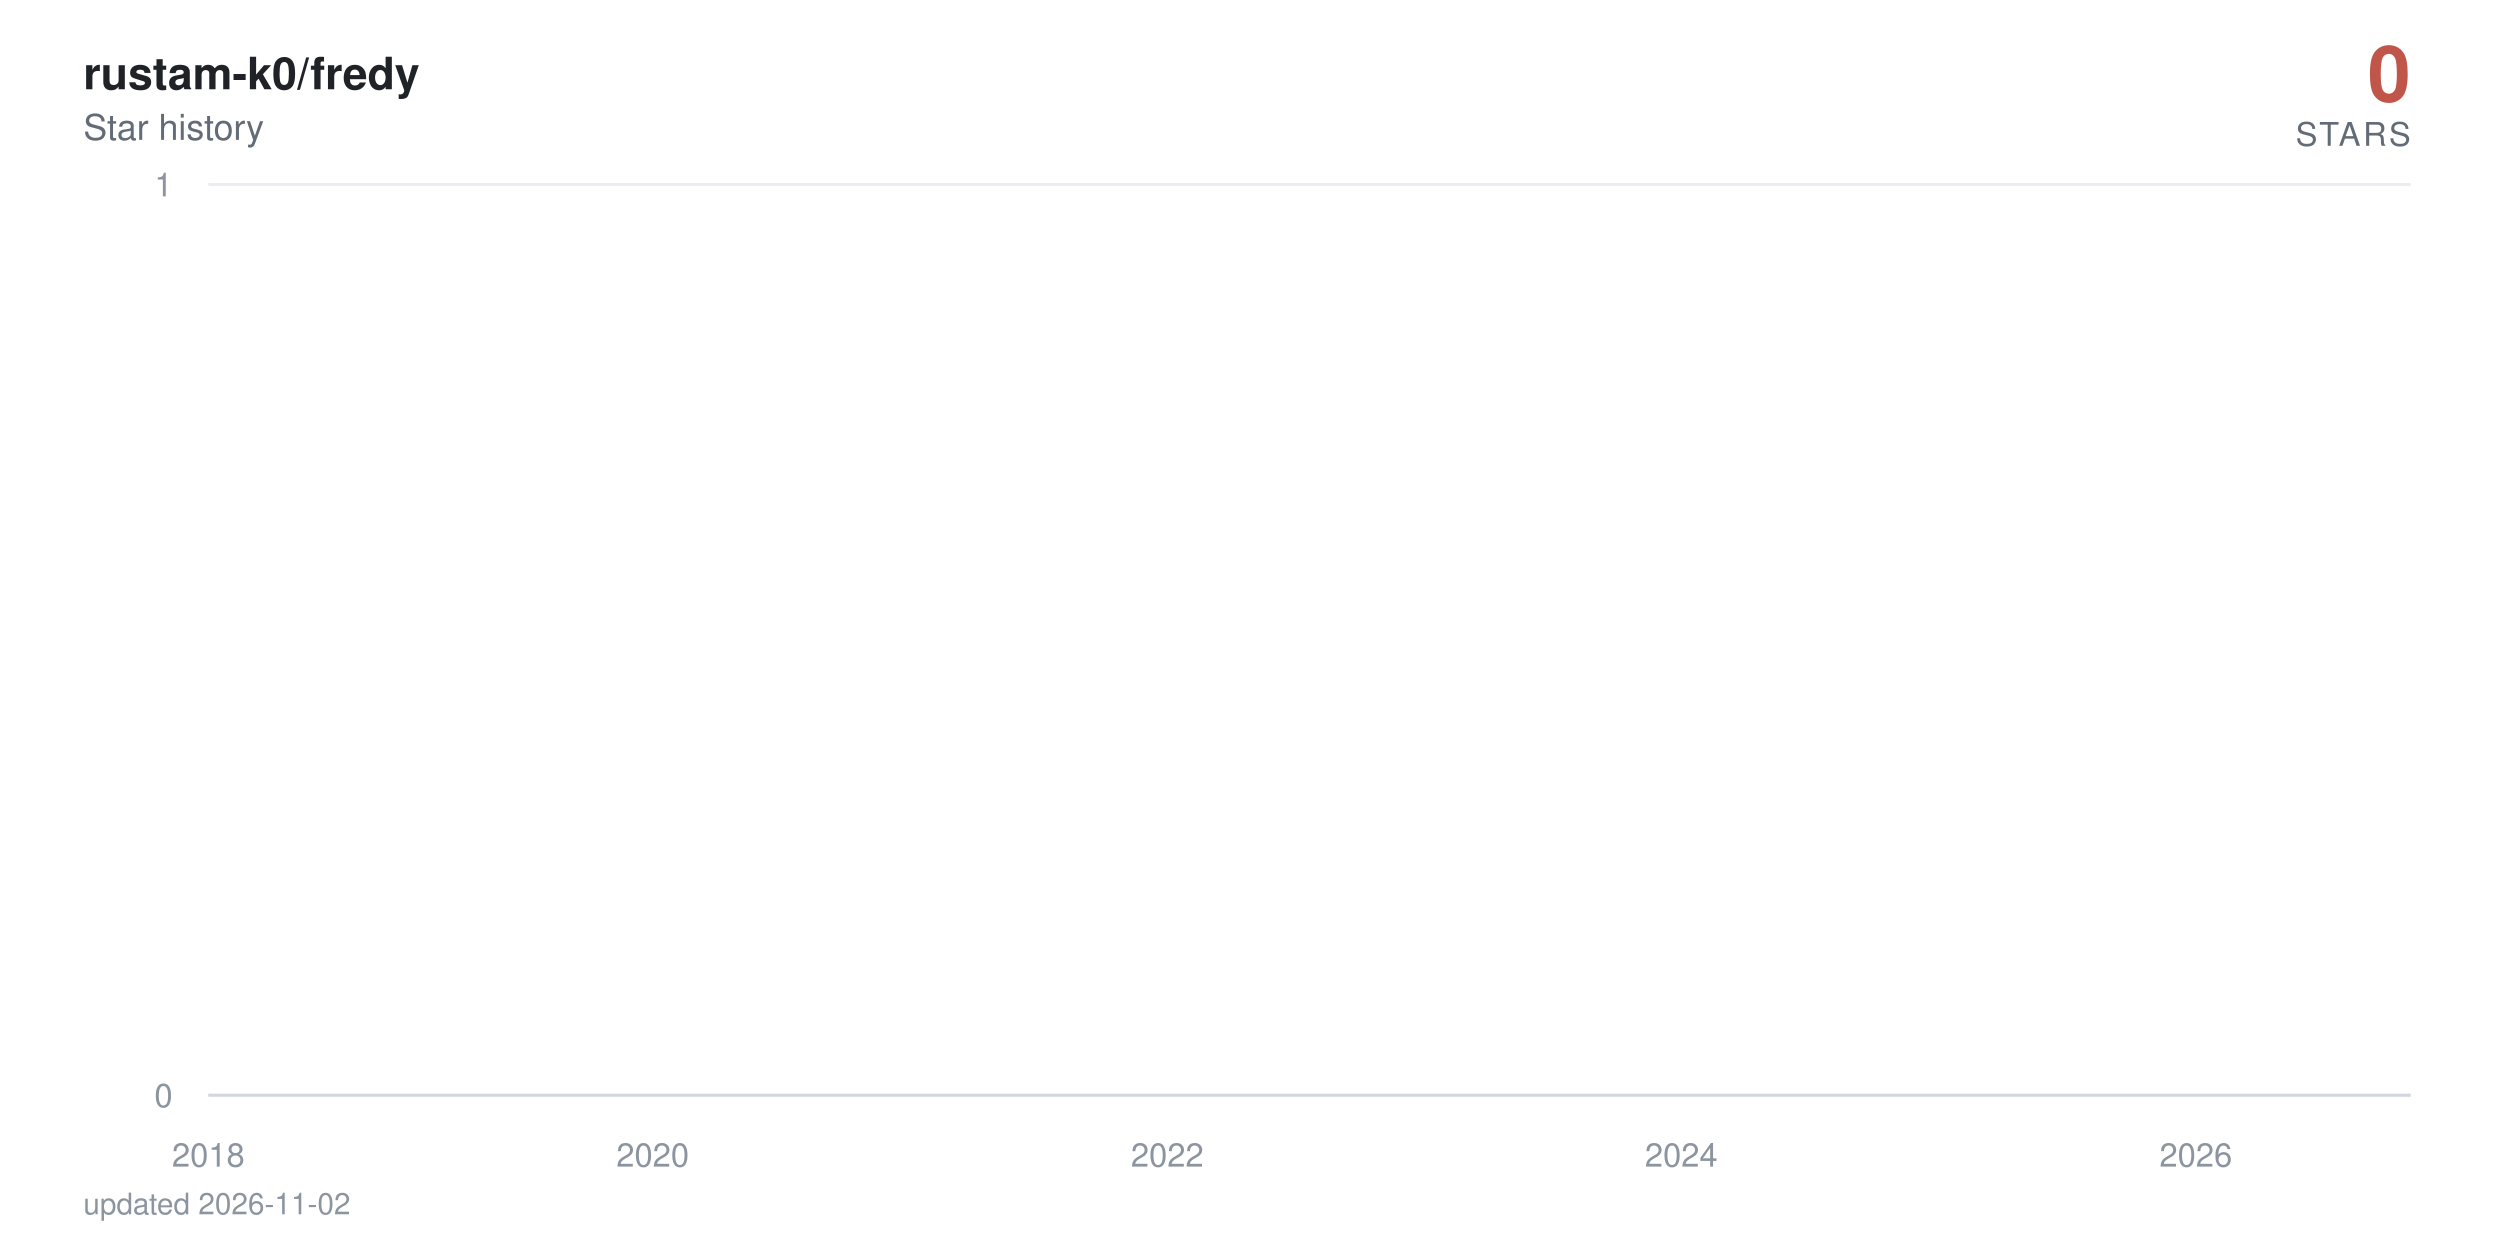
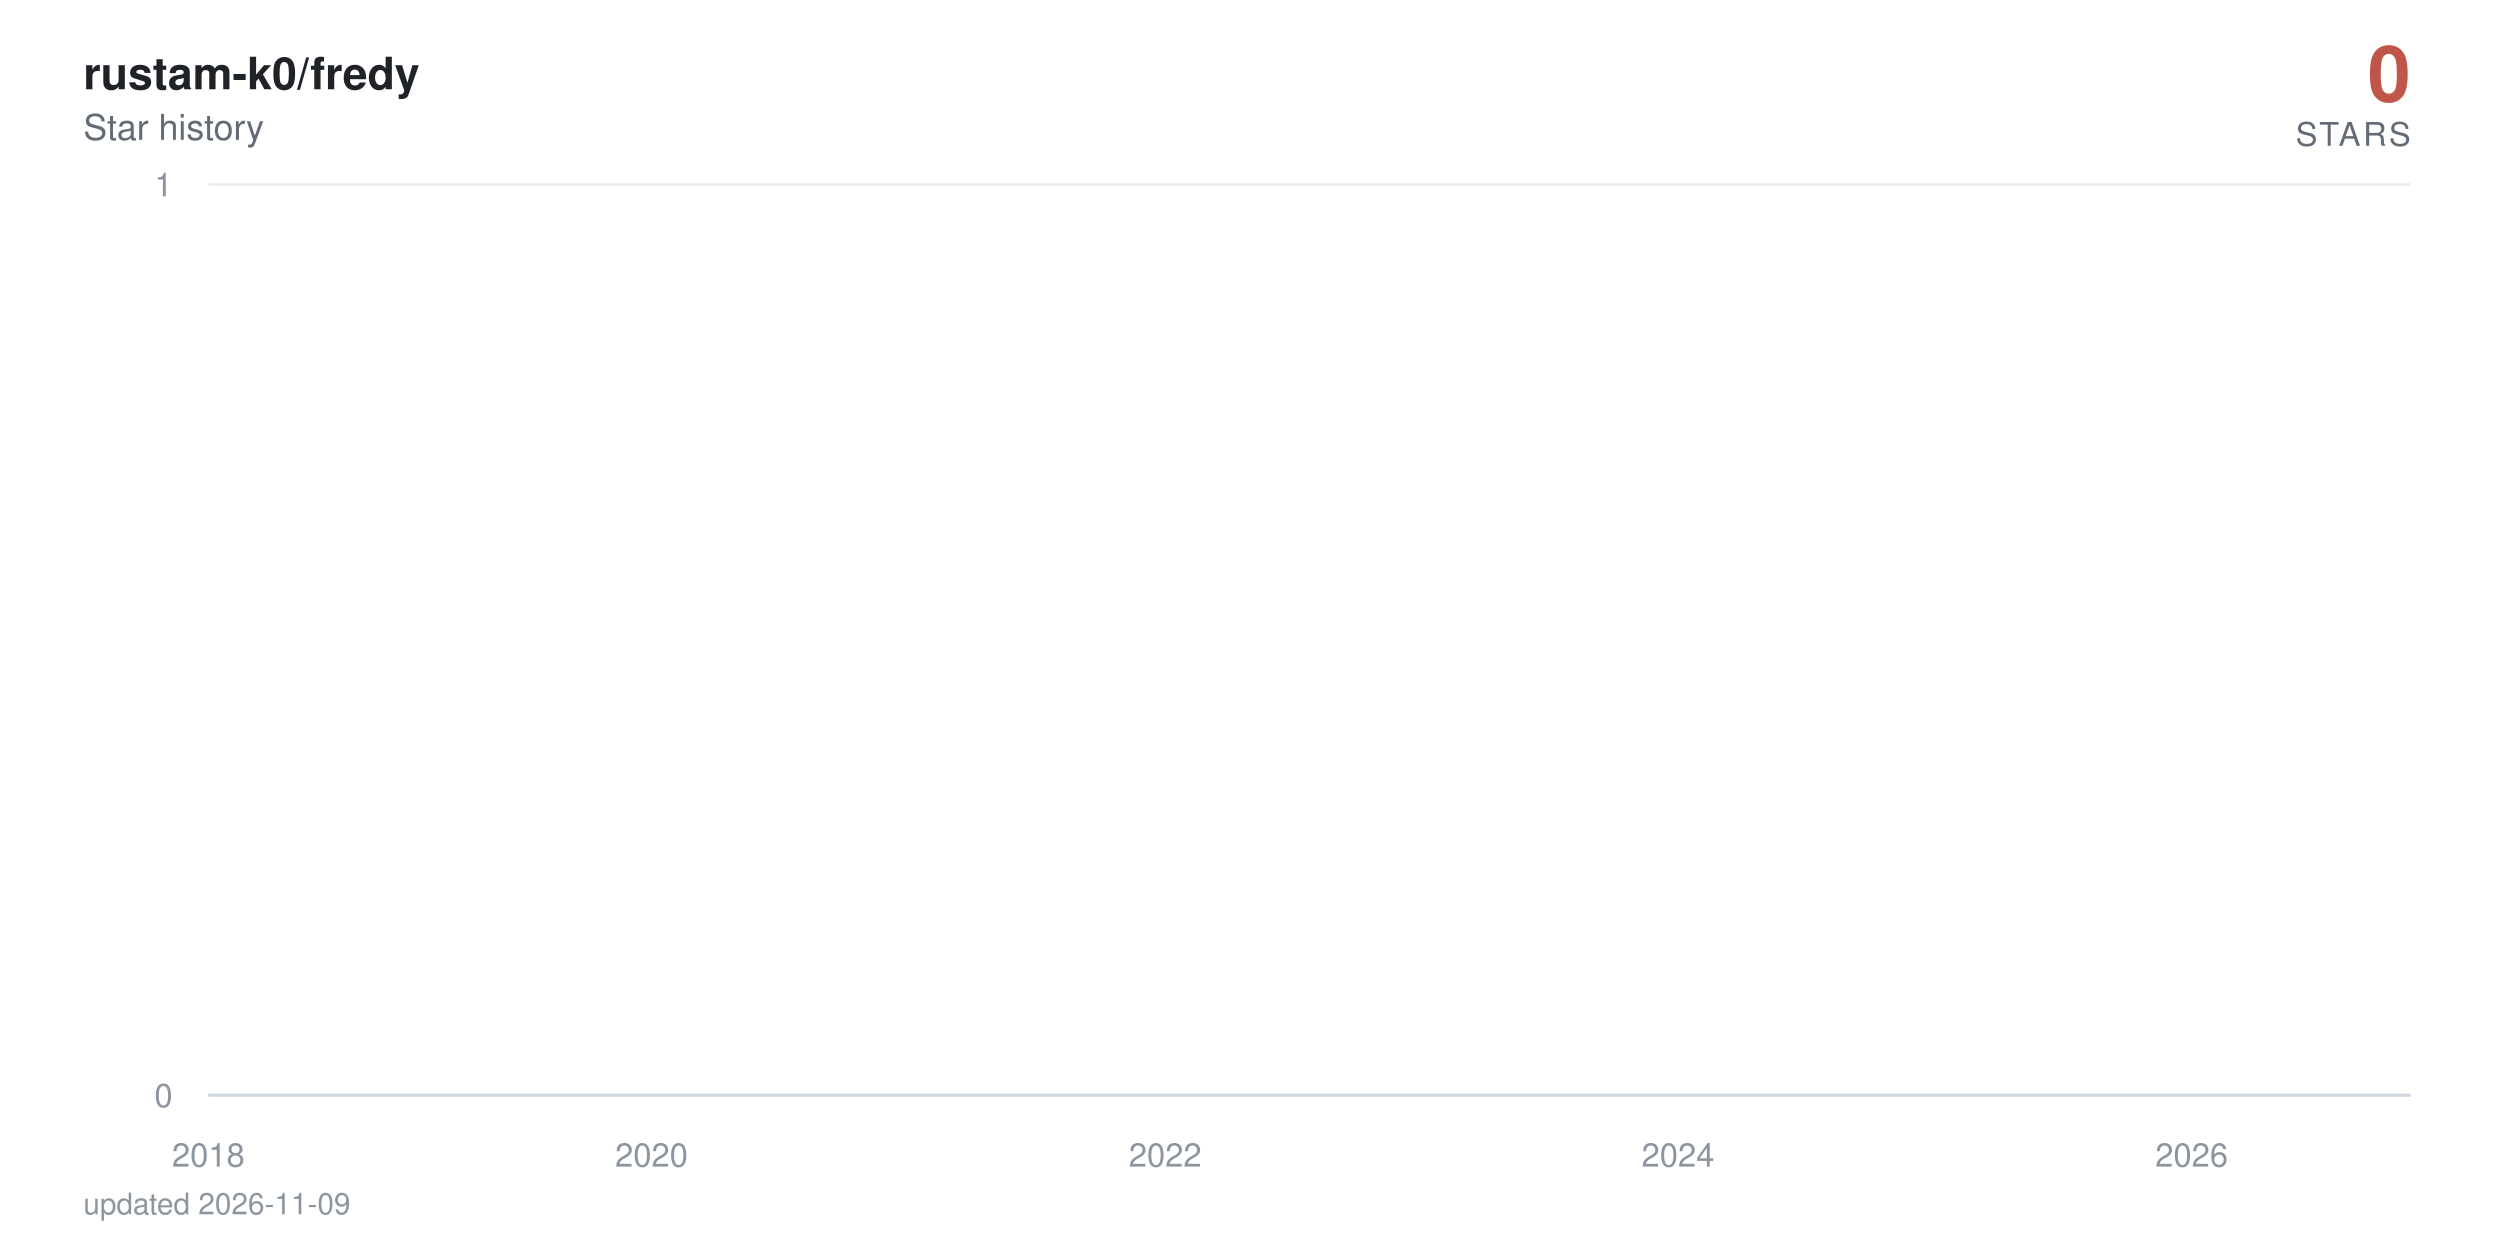
<svg xmlns="http://www.w3.org/2000/svg" viewBox="0 0 840 420" width="840" height="420" role="img" aria-label="rustam-k0/fredy star history: 0 stars">
  <defs>
    <linearGradient id="area" x1="0" y1="0" x2="0" y2="1">
      <stop offset="0%" stop-color="#c0564a" stop-opacity="0.38" />
      <stop offset="100%" stop-color="#c0564a" stop-opacity="0" />
    </linearGradient>
  </defs>
  <style>
    text { font-family: -apple-system, BlinkMacSystemFont, 'Segoe UI', Helvetica, Arial, sans-serif; }
    .tick { fill: #8c959f; font-size: 11px; }
    .title { fill: #1f2328; font-size: 15px; font-weight: 600; }
    .subtitle { fill: #636c76; font-size: 12px; }
    .total { fill: #c0564a; font-size: 26px; font-weight: 700; }
    .total-label { fill: #636c76; font-size: 11px; letter-spacing: 0.08em; }
    .milestone-label { fill: #636c76; font-size: 10px; font-weight: 600; }
    .footer { fill: #8c959f; font-size: 10px; }

-     .line { stroke-dasharray: 22891; stroke-dashoffset: 22891; animation: draw 2.4s cubic-bezier(0.22, 0.61, 0.36, 1) forwards; }
+     .line { stroke-dasharray: 22893; stroke-dashoffset: 22893; animation: draw 2.4s cubic-bezier(0.22, 0.61, 0.36, 1) forwards; }
    .fill { opacity: 0; animation: appear 1.4s ease-out 0.9s forwards; }
    .milestone { opacity: 0; animation: appear 0.6s ease-out 1.9s forwards; }
    .end { opacity: 0; animation: appear 0.5s ease-out 2.3s forwards; }
    .halo { transform-origin: 810px 368px; animation: pulse 2.8s ease-in-out 2.8s infinite; }

    @keyframes draw { to { stroke-dashoffset: 0; } }
    @keyframes appear { to { opacity: 1; } }
    @keyframes pulse { 0%, 100% { transform: scale(1); opacity: 0.22; } 50% { transform: scale(1.5); opacity: 0.05; } }

    @media (prefers-reduced-motion: reduce) {
      .line { stroke-dashoffset: 0; animation: none; }
      .fill, .milestone, .end { opacity: 1; animation: none; }
      .halo { animation: none; }
    }
  </style>
  <rect width="840" height="420" fill="#ffffff" />
  <text x="28" y="30" class="title">rustam-k0/fredy</text>
  <text x="28" y="47" class="subtitle">Star history</text>
  <text x="810" y="34" text-anchor="end" class="total">0</text>
  <text x="810" y="49" text-anchor="end" class="total-label">STARS</text>
  <line x1="70" y1="368" x2="810" y2="368" stroke="#eaeef2" stroke-width="1" />
  <text x="58" y="372" text-anchor="end" class="tick">0</text>
  <line x1="70" y1="62" x2="810" y2="62" stroke="#eaeef2" stroke-width="1" />
  <text x="58" y="66" text-anchor="end" class="tick">1</text>
  <line x1="70" y1="368" x2="810" y2="368" stroke="#d0d7de" stroke-width="1" />
  <text x="70" y="392" text-anchor="middle" class="tick">2018</text>
-   <text x="219.3" y="392" text-anchor="middle" class="tick">2020</text>
-   <text x="392.2" y="392" text-anchor="middle" class="tick">2022</text>
-   <text x="564.9" y="392" text-anchor="middle" class="tick">2024</text>
-   <text x="737.8" y="392" text-anchor="middle" class="tick">2026</text>
-   <path class="fill" d="M70,368 70,62 L71.7,-64.7 L89.6,-381.5 L89.9,-441.6 L90.1,-497.5 L196.3,-550 L215.5,-599.7 L218.6,-692 L219.5,-735.3 L223.3,-776.9 L223.8,-817.1 L230.4,-856 L233.9,-893.7 L254.5,-930.2 L261.6,-965.8 L264.5,-1000.5 L270.6,-1034.3 L283.9,-1067.3 L293.8,-1099.5 L308.5,-1131.1 L308.9,-1162 L320.3,-1192.3 L320.8,-1222 L325.5,-1251.2 L336.6,-1279.9 L337.1,-1308 L337.3,-1335.7 L340.4,-1363 L341.6,-1389.8 L343.7,-1416.3 L346.3,-1442.3 L358.6,-1468 L367.1,-1493.3 L368.1,-1567.3 L371.2,-1591.4 L375.9,-1615.1 L377.3,-1661.8 L377.5,-1684.7 L378.3,-1707.4 L379,-1752 L379.2,-1774 L381.6,-1795.7 L382,-1817.3 L384.2,-1838.6 L385.6,-1859.7 L386.1,-1880.6 L392.2,-1901.4 L393.4,-1921.9 L394.1,-1942.2 L394.8,-1962.4 L395.3,-1982.4 L395.8,-2002.3 L397.7,-2021.9 L398.4,-2060.8 L398.6,-2080 L398.8,-2099.1 L402.4,-2118 L402.6,-2136.7 L403.6,-2155.3 L404.3,-2173.8 L406.4,-2192.2 L407.6,-2210.4 L409.5,-2228.5 L412.1,-2246.5 L412.6,-2264.3 L414.9,-2282 L415.2,-2334.5 L418.7,-2351.8 L419.4,-2368.9 L420.8,-2386 L421.8,-2402.9 L422,-2419.8 L424.4,-2436.5 L425.8,-2453.2 L426,-2469.7 L428.4,-2486.2 L429.8,-2502.5 L431.2,-2535 L431.5,-2551.1 L432.9,-2567 L435.7,-2583 L437.9,-2598.8 L438.8,-2614.5 L439.8,-2630.2 L440,-2661.2 L440.5,-2676.7 L442.1,-2692 L442.8,-2707.3 L444.3,-2722.4 L444.5,-2737.6 L444.7,-2752.6 L445.4,-2767.6 L446.2,-2782.5 L447.8,-2812 L448,-2841.4 L448.5,-2855.9 L449.2,-2870.4 L449.5,-2899.2 L452.1,-2913.5 L452.3,-2927.7 L453,-2941.9 L457.7,-2970.1 L458.5,-2984.1 L460.8,-2998 L461.3,-3011.9 L461.8,-3025.7 L462,-3039.5 L464.4,-3053.2 L468.2,-3066.8 L468.9,-3080.4 L469.1,-3094 L470.5,-3107.5 L472.9,-3120.9 L473.8,-3134.3 L474.1,-3147.7 L474.3,-3161 L474.5,-3174.2 L475.7,-3187.4 L477.1,-3200.5 L479.5,-3213.6 L479.7,-3226.7 L481.4,-3239.7 L481.9,-3252.6 L485.4,-3265.5 L488.5,-3278.4 L489,-3291.2 L490.9,-3304 L491.1,-3316.7 L491.3,-3329.4 L491.8,-3342.1 L493,-3354.7 L493.7,-3367.2 L499.6,-3379.7 L501,-3392.2 L501.7,-3404.6 L503.2,-3417 L503.4,-3429.4 L503.9,-3441.7 L504.3,-3453.9 L504.6,-3466.2 L506.7,-3478.4 L507.9,-3490.5 L512.4,-3514.7 L521.6,-3526.7 L522.3,-3538.7 L528,-3550.7 L529.4,-3562.6 L534.6,-3574.5 L535.1,-3586.4 L537.2,-3598.2 L537.5,-3610 L539.1,-3621.8 L540.3,-3633.5 L542,-3645.2 L543.4,-3656.8 L549.1,-3668.4 L550,-3680 L554.5,-3691.5 L555,-3703.1 L564.4,-3714.5 L566.3,-3737.4 L566.6,-3748.8 L568.7,-3760.2 L568.9,-3771.5 L572.5,-3782.8 L572.7,-3794 L573,-3805.3 L574.8,-3816.5 L577.4,-3827.7 L578.2,-3838.8 L579.8,-3849.9 L583.8,-3861 L584.3,-3872.1 L585.5,-3883.1 L590,-3894.1 L590.7,-3916 L594.2,-3926.9 L595.9,-3948.7 L596.6,-3959.5 L600.9,-3970.3 L602.8,-3981.1 L605.8,-3991.8 L607.3,-4002.6 L608.9,-4013.3 L609.1,-4034.6 L609.6,-4045.2 L609.9,-4055.8 L610.1,-4066.4 L610.6,-4076.9 L610.8,-4087.4 L611.8,-4097.9 L612.7,-4108.4 L614.4,-4118.8 L615.3,-4129.3 L617,-4150 L617.4,-4160.4 L619.1,-4170.7 L621,-4181 L623.1,-4191.3 L623.8,-4201.6 L624.5,-4211.8 L626.7,-4222 L629.5,-4232.2 L631.6,-4242.4 L632.3,-4252.5 L632.6,-4262.6 L633,-4282.8 L633.8,-4292.9 L634.5,-4302.9 L634.9,-4312.9 L636.4,-4322.9 L638.7,-4332.9 L640.9,-4342.8 L641.8,-4352.7 L643.7,-4362.6 L648.4,-4372.5 L649.4,-4382.4 L650.3,-4392.2 L651.5,-4402.1 L652,-4421.7 L656.7,-4431.4 L657.9,-4441.2 L658.4,-4450.9 L663.3,-4460.6 L665.2,-4470.3 L665.9,-4480 L670.7,-4489.6 L670.9,-4499.2 L672.3,-4508.8 L673.5,-4528 L677,-4537.6 L677.8,-4547.1 L680.6,-4556.6 L681.8,-4575.6 L682,-4585 L682.3,-4594.5 L682.5,-4603.9 L683.2,-4632.1 L683.4,-4641.4 L683.7,-4660.1 L683.9,-4669.4 L684.6,-4678.7 L685.1,-4687.9 L686.3,-4697.2 L686.5,-4706.4 L686.7,-4715.7 L687.5,-4724.9 L688.9,-4734 L690.5,-4743.2 L691,-4752.4 L691.5,-4761.5 L692.4,-4779.7 L694.3,-4797.9 L695.5,-4806.9 L696,-4816 L696.4,-4825 L698.8,-4834 L699.5,-4843 L699.8,-4860.9 L702.4,-4869.9 L702.6,-4878.8 L704.3,-4887.7 L704.5,-4896.6 L704.7,-4905.5 L705.4,-4914.4 L705.7,-4923.2 L706.1,-4932.1 L706.4,-4940.9 L706.6,-4949.7 L707.3,-4967.3 L707.6,-4984.8 L707.8,-4993.6 L708.3,-5011 L708.5,-5028.4 L709.5,-5037 L709.7,-5054.3 L709.9,-5071.6 L710.6,-5080.2 L710.9,-5088.8 L711.1,-5097.3 L711.6,-5105.9 L712.3,-5173.9 L712.5,-5190.8 L713,-5216 L713.2,-5224.4 L714.4,-5232.7 L714.7,-5241.1 L714.9,-5257.7 L715.1,-5274.4 L715.4,-5282.7 L715.6,-5307.5 L715.8,-5315.7 L716.1,-5323.9 L716.6,-5332.1 L716.8,-5340.4 L718.7,-5348.6 L719.2,-5389.4 L719.4,-5397.5 L719.6,-5405.6 L719.9,-5413.7 L720.1,-5429.9 L720.8,-5446 L721,-5470.1 L721.3,-5486.1 L721.8,-5494.1 L722.2,-5510.1 L722.5,-5526 L722.7,-5533.9 L723.4,-5557.7 L723.9,-5581.3 L724.1,-5589.2 L724.6,-5597 L725.1,-5604.9 L725.5,-5620.5 L725.8,-5628.4 L726,-5636.2 L726.3,-5651.7 L727,-5659.5 L727.2,-5667.3 L727.4,-5675 L727.7,-5690.5 L727.9,-5698.2 L729.1,-5705.9 L729.8,-5713.6 L730.3,-5721.3 L730.5,-5729 L730.7,-5744.3 L731,-5767.3 L732.2,-5774.9 L732.4,-5782.5 L732.6,-5805.3 L732.9,-5820.5 L733.4,-5828 L734.5,-5835.6 L736.4,-5858.2 L736.9,-5865.7 L737.4,-5873.2 L737.6,-5895.7 L737.8,-5918 L738.1,-5947.8 L738.3,-5955.2 L738.8,-5992.1 L739,-6014.1 L739.3,-6028.8 L739.5,-6065.3 L740.4,-6072.6 L740.9,-6079.8 L741.4,-6087.1 L741.6,-6094.3 L741.9,-6101.6 L742.1,-6108.8 L742.3,-6130.4 L742.6,-6144.8 L742.8,-6152 L743.3,-6180.7 L743.8,-6187.8 L744,-6209.2 L744.2,-6216.3 L744.7,-6223.4 L744.9,-6237.6 L745.2,-6251.8 L745.4,-6258.9 L745.7,-6287.1 L745.9,-6329.1 L746.1,-6350.1 L746.4,-6364 L746.6,-6371 L746.8,-6377.9 L747.1,-6384.8 L747.3,-6405.6 L747.5,-6419.4 L747.8,-6433.2 L748,-6446.9 L748.5,-6460.7 L748.7,-6488 L749.2,-6501.7 L749.4,-6508.5 L749.7,-6522.1 L749.9,-6528.9 L750.1,-6549.2 L750.6,-6556 L750.9,-6562.7 L751.1,-6569.5 L751.8,-6583 L752,-6603.2 L752.3,-6609.9 L752.5,-6623.3 L752.7,-6636.7 L753,-6643.3 L753.2,-6656.7 L753.5,-6703.2 L753.7,-6723 L753.9,-6729.6 L754.2,-6736.2 L754.4,-6756 L754.6,-6762.5 L754.9,-6769.1 L755.4,-6775.6 L755.8,-6795.3 L756.1,-6814.9 L756.3,-6834.4 L756.8,-6853.9 L757,-6866.8 L757.2,-6873.3 L757.5,-6892.7 L757.7,-6899.1 L758.2,-6912 L758.4,-6931.2 L758.7,-6950.5 L758.9,-6956.9 L759.1,-6982.4 L759.4,-6988.7 L759.8,-6995.1 L760.1,-7001.5 L760.3,-7007.8 L760.6,-7014.2 L761,-7020.5 L761.3,-7039.5 L761.5,-7045.8 L761.7,-7052.1 L762,-7058.4 L762.4,-7064.7 L763.4,-7071 L763.6,-7083.6 L764.3,-7114.9 L764.6,-7133.7 L765.1,-7146.2 L765.3,-7152.4 L766,-7158.6 L766.2,-7164.8 L766.7,-7177.2 L766.9,-7189.6 L767.2,-7195.8 L767.4,-7202 L767.7,-7226.7 L768.6,-7232.9 L768.8,-7245.2 L769.3,-7257.5 L769.5,-7263.6 L769.8,-7269.8 L770.5,-7275.9 L771,-7282 L771.2,-7294.2 L771.4,-7306.4 L771.7,-7312.5 L771.9,-7318.6 L772.1,-7324.7 L772.4,-7330.8 L772.6,-7336.9 L772.9,-7343 L773.1,-7349 L773.3,-8194.5 L773.6,-9361.6 L773.8,-9557 L774,-9706.8 L774.3,-9776.3 L774.5,-9840.7 L774.8,-9854.4 L775,-9881.9 L775.2,-9909.2 L775.5,-9936.5 L775.7,-9959.2 L776.2,-9968.3 L776.4,-9981.9 L776.6,-10013.5 L776.9,-10121.2 L777.1,-10143.4 L777.4,-10179 L777.6,-10183.5 L777.8,-10187.9 L778.1,-10210 L778.3,-10223.3 L778.5,-10241 L778.8,-10263 L779.2,-10285 L779.5,-10293.8 L779.7,-10302.6 L780,-10311.4 L780.2,-10337.6 L780.4,-10350.7 L780.7,-10363.8 L780.9,-10368.2 L781.1,-10385.6 L781.4,-10394.3 L781.6,-10407.4 L781.8,-10442.1 L782.1,-10450.7 L782.3,-10459.4 L782.6,-10468 L782.8,-10472.3 L783.3,-10481 L783.7,-10493.9 L784,-10502.5 L784.5,-10506.8 L784.7,-10519.8 L784.9,-10524.1 L785.2,-10541.2 L785.4,-10549.8 L785.6,-10562.7 L785.9,-10571.2 L786.1,-10584.1 L786.3,-10588.3 L786.6,-10626.7 L786.8,-10866.8 L787.1,-10949.9 L787.3,-10966.4 L787.5,-10991.2 L787.8,-11003.5 L788,-11020 L788.2,-11036.4 L788.5,-11044.6 L788.9,-11048.7 L789.2,-11052.8 L789.4,-11056.9 L789.7,-11069.2 L789.9,-11081.5 L790.1,-11085.6 L790.4,-11101.9 L790.6,-11106 L790.8,-11130.4 L791.1,-11134.5 L791.3,-11146.7 L791.5,-11154.8 L791.8,-11154.8 L793.4,368 L795.1,368 L796.8,368 L798.4,368 L800.1,368 L801.7,368 L803.4,368 L805,368 L806.7,368 L808.3,368 L810,368 L810,368 Z" fill="url(#area)" />
-   <path class="line" d="M70,62 L71.7,-64.7 L89.6,-381.5 L89.9,-441.6 L90.1,-497.5 L196.3,-550 L215.5,-599.7 L218.6,-692 L219.5,-735.3 L223.3,-776.9 L223.8,-817.1 L230.4,-856 L233.9,-893.7 L254.5,-930.2 L261.6,-965.8 L264.5,-1000.5 L270.6,-1034.3 L283.9,-1067.3 L293.8,-1099.5 L308.5,-1131.1 L308.9,-1162 L320.3,-1192.3 L320.8,-1222 L325.5,-1251.2 L336.6,-1279.9 L337.1,-1308 L337.3,-1335.7 L340.4,-1363 L341.6,-1389.8 L343.7,-1416.3 L346.3,-1442.3 L358.6,-1468 L367.1,-1493.3 L368.1,-1567.3 L371.2,-1591.4 L375.9,-1615.1 L377.3,-1661.8 L377.5,-1684.7 L378.3,-1707.4 L379,-1752 L379.2,-1774 L381.6,-1795.7 L382,-1817.3 L384.2,-1838.6 L385.6,-1859.7 L386.1,-1880.6 L392.2,-1901.4 L393.4,-1921.9 L394.1,-1942.2 L394.8,-1962.4 L395.3,-1982.4 L395.8,-2002.3 L397.7,-2021.9 L398.4,-2060.8 L398.6,-2080 L398.8,-2099.1 L402.4,-2118 L402.6,-2136.7 L403.6,-2155.3 L404.3,-2173.8 L406.4,-2192.2 L407.6,-2210.4 L409.5,-2228.5 L412.1,-2246.5 L412.6,-2264.3 L414.9,-2282 L415.2,-2334.5 L418.7,-2351.8 L419.4,-2368.9 L420.8,-2386 L421.8,-2402.9 L422,-2419.8 L424.4,-2436.5 L425.8,-2453.2 L426,-2469.7 L428.4,-2486.2 L429.8,-2502.5 L431.2,-2535 L431.5,-2551.1 L432.9,-2567 L435.7,-2583 L437.9,-2598.8 L438.8,-2614.5 L439.8,-2630.2 L440,-2661.2 L440.5,-2676.7 L442.1,-2692 L442.8,-2707.3 L444.3,-2722.4 L444.5,-2737.6 L444.7,-2752.6 L445.4,-2767.6 L446.2,-2782.5 L447.8,-2812 L448,-2841.4 L448.5,-2855.9 L449.2,-2870.4 L449.5,-2899.2 L452.1,-2913.5 L452.3,-2927.7 L453,-2941.9 L457.7,-2970.1 L458.5,-2984.1 L460.8,-2998 L461.3,-3011.9 L461.8,-3025.7 L462,-3039.5 L464.4,-3053.2 L468.2,-3066.8 L468.9,-3080.4 L469.1,-3094 L470.5,-3107.5 L472.9,-3120.9 L473.8,-3134.3 L474.1,-3147.7 L474.3,-3161 L474.5,-3174.2 L475.7,-3187.4 L477.1,-3200.5 L479.5,-3213.6 L479.7,-3226.7 L481.4,-3239.7 L481.9,-3252.6 L485.4,-3265.5 L488.5,-3278.4 L489,-3291.2 L490.9,-3304 L491.1,-3316.7 L491.3,-3329.4 L491.8,-3342.1 L493,-3354.7 L493.7,-3367.2 L499.6,-3379.7 L501,-3392.2 L501.7,-3404.6 L503.2,-3417 L503.4,-3429.4 L503.9,-3441.7 L504.3,-3453.9 L504.6,-3466.2 L506.7,-3478.4 L507.9,-3490.5 L512.4,-3514.7 L521.6,-3526.7 L522.3,-3538.7 L528,-3550.7 L529.4,-3562.6 L534.6,-3574.5 L535.1,-3586.4 L537.2,-3598.2 L537.5,-3610 L539.1,-3621.8 L540.3,-3633.5 L542,-3645.2 L543.4,-3656.8 L549.1,-3668.4 L550,-3680 L554.5,-3691.5 L555,-3703.1 L564.4,-3714.5 L566.3,-3737.4 L566.6,-3748.8 L568.7,-3760.2 L568.9,-3771.5 L572.5,-3782.8 L572.7,-3794 L573,-3805.3 L574.8,-3816.5 L577.4,-3827.7 L578.2,-3838.8 L579.8,-3849.9 L583.8,-3861 L584.3,-3872.1 L585.5,-3883.1 L590,-3894.1 L590.7,-3916 L594.2,-3926.9 L595.9,-3948.7 L596.6,-3959.5 L600.9,-3970.3 L602.8,-3981.1 L605.8,-3991.8 L607.3,-4002.6 L608.9,-4013.3 L609.1,-4034.6 L609.6,-4045.2 L609.9,-4055.8 L610.1,-4066.4 L610.6,-4076.9 L610.8,-4087.4 L611.8,-4097.9 L612.7,-4108.4 L614.4,-4118.8 L615.3,-4129.3 L617,-4150 L617.4,-4160.4 L619.1,-4170.7 L621,-4181 L623.1,-4191.3 L623.8,-4201.6 L624.5,-4211.8 L626.7,-4222 L629.5,-4232.2 L631.6,-4242.4 L632.3,-4252.5 L632.6,-4262.6 L633,-4282.8 L633.8,-4292.9 L634.5,-4302.9 L634.9,-4312.9 L636.4,-4322.9 L638.7,-4332.9 L640.9,-4342.8 L641.8,-4352.7 L643.7,-4362.6 L648.4,-4372.5 L649.4,-4382.4 L650.3,-4392.2 L651.5,-4402.1 L652,-4421.7 L656.7,-4431.4 L657.9,-4441.2 L658.4,-4450.9 L663.3,-4460.6 L665.2,-4470.3 L665.9,-4480 L670.7,-4489.6 L670.9,-4499.2 L672.3,-4508.8 L673.5,-4528 L677,-4537.6 L677.8,-4547.1 L680.6,-4556.6 L681.8,-4575.6 L682,-4585 L682.3,-4594.5 L682.5,-4603.9 L683.2,-4632.1 L683.4,-4641.4 L683.7,-4660.1 L683.9,-4669.4 L684.6,-4678.7 L685.1,-4687.9 L686.3,-4697.2 L686.5,-4706.4 L686.7,-4715.7 L687.5,-4724.9 L688.9,-4734 L690.5,-4743.2 L691,-4752.4 L691.5,-4761.5 L692.4,-4779.7 L694.3,-4797.9 L695.5,-4806.9 L696,-4816 L696.4,-4825 L698.8,-4834 L699.5,-4843 L699.8,-4860.9 L702.4,-4869.9 L702.6,-4878.8 L704.3,-4887.7 L704.5,-4896.6 L704.7,-4905.5 L705.4,-4914.4 L705.7,-4923.2 L706.1,-4932.1 L706.4,-4940.9 L706.6,-4949.7 L707.3,-4967.3 L707.6,-4984.8 L707.8,-4993.6 L708.3,-5011 L708.5,-5028.4 L709.5,-5037 L709.7,-5054.3 L709.9,-5071.6 L710.6,-5080.2 L710.9,-5088.8 L711.1,-5097.3 L711.6,-5105.9 L712.3,-5173.9 L712.5,-5190.8 L713,-5216 L713.2,-5224.4 L714.4,-5232.7 L714.7,-5241.1 L714.9,-5257.7 L715.1,-5274.4 L715.4,-5282.7 L715.6,-5307.5 L715.8,-5315.7 L716.1,-5323.9 L716.6,-5332.1 L716.8,-5340.4 L718.7,-5348.6 L719.2,-5389.4 L719.4,-5397.5 L719.6,-5405.6 L719.9,-5413.7 L720.1,-5429.9 L720.8,-5446 L721,-5470.1 L721.3,-5486.1 L721.8,-5494.1 L722.2,-5510.1 L722.5,-5526 L722.7,-5533.9 L723.4,-5557.7 L723.9,-5581.3 L724.1,-5589.2 L724.6,-5597 L725.1,-5604.9 L725.5,-5620.5 L725.8,-5628.4 L726,-5636.2 L726.3,-5651.7 L727,-5659.5 L727.2,-5667.3 L727.4,-5675 L727.7,-5690.5 L727.9,-5698.2 L729.1,-5705.9 L729.8,-5713.6 L730.3,-5721.3 L730.5,-5729 L730.7,-5744.3 L731,-5767.3 L732.2,-5774.9 L732.4,-5782.5 L732.6,-5805.3 L732.9,-5820.5 L733.4,-5828 L734.5,-5835.6 L736.4,-5858.2 L736.9,-5865.7 L737.4,-5873.2 L737.6,-5895.7 L737.8,-5918 L738.1,-5947.8 L738.3,-5955.2 L738.8,-5992.1 L739,-6014.1 L739.3,-6028.8 L739.5,-6065.3 L740.4,-6072.6 L740.9,-6079.8 L741.4,-6087.1 L741.6,-6094.3 L741.9,-6101.6 L742.1,-6108.8 L742.3,-6130.4 L742.6,-6144.8 L742.8,-6152 L743.3,-6180.7 L743.8,-6187.8 L744,-6209.2 L744.2,-6216.3 L744.7,-6223.4 L744.9,-6237.6 L745.2,-6251.8 L745.4,-6258.9 L745.7,-6287.1 L745.9,-6329.1 L746.1,-6350.1 L746.4,-6364 L746.6,-6371 L746.8,-6377.9 L747.1,-6384.8 L747.3,-6405.6 L747.5,-6419.4 L747.8,-6433.2 L748,-6446.9 L748.5,-6460.7 L748.7,-6488 L749.2,-6501.7 L749.4,-6508.5 L749.7,-6522.1 L749.9,-6528.9 L750.1,-6549.2 L750.6,-6556 L750.9,-6562.7 L751.1,-6569.5 L751.8,-6583 L752,-6603.2 L752.3,-6609.9 L752.5,-6623.3 L752.7,-6636.7 L753,-6643.3 L753.2,-6656.7 L753.5,-6703.2 L753.7,-6723 L753.9,-6729.6 L754.2,-6736.2 L754.4,-6756 L754.6,-6762.5 L754.9,-6769.1 L755.4,-6775.6 L755.8,-6795.3 L756.1,-6814.9 L756.3,-6834.4 L756.8,-6853.9 L757,-6866.8 L757.2,-6873.3 L757.5,-6892.7 L757.7,-6899.1 L758.2,-6912 L758.4,-6931.2 L758.7,-6950.5 L758.9,-6956.9 L759.1,-6982.4 L759.4,-6988.7 L759.8,-6995.1 L760.1,-7001.5 L760.3,-7007.8 L760.6,-7014.2 L761,-7020.5 L761.3,-7039.5 L761.5,-7045.8 L761.7,-7052.1 L762,-7058.4 L762.4,-7064.7 L763.4,-7071 L763.6,-7083.6 L764.3,-7114.9 L764.6,-7133.7 L765.1,-7146.2 L765.3,-7152.4 L766,-7158.6 L766.2,-7164.8 L766.7,-7177.2 L766.9,-7189.6 L767.2,-7195.8 L767.4,-7202 L767.7,-7226.7 L768.6,-7232.9 L768.8,-7245.2 L769.3,-7257.5 L769.5,-7263.6 L769.8,-7269.8 L770.5,-7275.9 L771,-7282 L771.2,-7294.2 L771.4,-7306.4 L771.7,-7312.5 L771.9,-7318.6 L772.1,-7324.7 L772.4,-7330.8 L772.6,-7336.9 L772.9,-7343 L773.1,-7349 L773.3,-8194.5 L773.6,-9361.6 L773.8,-9557 L774,-9706.8 L774.3,-9776.3 L774.5,-9840.7 L774.8,-9854.4 L775,-9881.9 L775.2,-9909.2 L775.5,-9936.5 L775.7,-9959.2 L776.2,-9968.3 L776.4,-9981.9 L776.6,-10013.5 L776.9,-10121.2 L777.1,-10143.4 L777.4,-10179 L777.6,-10183.5 L777.8,-10187.9 L778.1,-10210 L778.3,-10223.3 L778.5,-10241 L778.8,-10263 L779.2,-10285 L779.5,-10293.8 L779.7,-10302.6 L780,-10311.4 L780.2,-10337.6 L780.4,-10350.7 L780.7,-10363.8 L780.9,-10368.2 L781.1,-10385.6 L781.4,-10394.3 L781.6,-10407.4 L781.8,-10442.1 L782.1,-10450.7 L782.3,-10459.4 L782.6,-10468 L782.8,-10472.3 L783.3,-10481 L783.7,-10493.9 L784,-10502.5 L784.5,-10506.8 L784.7,-10519.8 L784.9,-10524.1 L785.2,-10541.2 L785.4,-10549.8 L785.6,-10562.7 L785.9,-10571.2 L786.1,-10584.1 L786.3,-10588.3 L786.6,-10626.7 L786.8,-10866.8 L787.1,-10949.9 L787.3,-10966.4 L787.5,-10991.2 L787.8,-11003.5 L788,-11020 L788.2,-11036.4 L788.5,-11044.6 L788.9,-11048.7 L789.2,-11052.8 L789.4,-11056.9 L789.7,-11069.2 L789.9,-11081.5 L790.1,-11085.6 L790.4,-11101.9 L790.6,-11106 L790.8,-11130.4 L791.1,-11134.5 L791.3,-11146.7 L791.5,-11154.8 L791.8,-11154.8 L793.4,368 L795.1,368 L796.8,368 L798.4,368 L800.1,368 L801.7,368 L803.4,368 L805,368 L806.7,368 L808.3,368 L810,368" fill="none" stroke="#c0564a" stroke-width="2.5" stroke-linecap="round" stroke-linejoin="round" />
+   <text x="218.9" y="392" text-anchor="middle" class="tick">2020</text>
+   <text x="391.5" y="392" text-anchor="middle" class="tick">2022</text>
+   <text x="563.8" y="392" text-anchor="middle" class="tick">2024</text>
+   <text x="736.4" y="392" text-anchor="middle" class="tick">2026</text>
+   <path class="fill" d="M70,368 70,62 L71.7,-64.7 L89.6,-381.5 L89.8,-441.6 L90.1,-497.5 L196,-550 L215.2,-599.7 L218.2,-692 L219.2,-735.3 L223,-776.9 L223.4,-817.1 L230,-856 L233.6,-893.7 L254.1,-930.2 L261.2,-965.8 L264,-1000.5 L270.2,-1034.3 L283.4,-1067.3 L293.3,-1099.5 L307.9,-1131.1 L308.4,-1162 L319.7,-1192.3 L320.2,-1222 L324.9,-1251.2 L336,-1279.9 L336.5,-1308 L336.7,-1335.7 L339.8,-1363 L341,-1389.8 L343.1,-1416.3 L345.7,-1442.3 L358,-1468 L366.5,-1493.3 L367.4,-1567.3 L370.5,-1591.4 L375.2,-1615.1 L376.6,-1661.8 L376.9,-1684.7 L377.6,-1707.4 L378.3,-1752 L378.5,-1774 L380.9,-1795.7 L381.3,-1817.3 L383.5,-1838.6 L384.9,-1859.7 L385.4,-1880.6 L391.5,-1901.4 L392.7,-1921.9 L393.4,-1942.2 L394.1,-1962.4 L394.6,-1982.4 L395,-2002.3 L396.9,-2021.9 L397.6,-2060.8 L397.9,-2080 L398.1,-2099.1 L401.6,-2118 L401.9,-2136.7 L402.8,-2155.3 L403.5,-2173.8 L405.7,-2192.2 L406.8,-2210.4 L408.7,-2228.5 L411.3,-2246.5 L411.8,-2264.3 L414.2,-2282 L414.4,-2334.5 L417.9,-2351.8 L418.6,-2368.9 L420.1,-2386 L421,-2402.9 L421.2,-2419.8 L423.6,-2436.5 L425,-2453.2 L425.2,-2469.7 L427.6,-2486.2 L429,-2502.5 L430.4,-2535 L430.7,-2551.1 L432.1,-2567 L434.9,-2583 L437,-2598.8 L438,-2614.5 L438.9,-2630.2 L439.2,-2661.2 L439.6,-2676.7 L441.3,-2692 L442,-2707.3 L443.4,-2722.4 L443.7,-2737.6 L443.9,-2752.6 L444.6,-2767.6 L445.3,-2782.5 L447,-2812 L447.2,-2841.4 L447.7,-2855.9 L448.4,-2870.4 L448.6,-2899.2 L451.2,-2913.5 L451.4,-2927.7 L452.2,-2941.9 L456.9,-2970.1 L457.6,-2984.1 L459.9,-2998 L460.4,-3011.9 L460.9,-3025.7 L461.1,-3039.5 L463.5,-3053.2 L467.3,-3066.8 L468,-3080.4 L468.2,-3094 L469.6,-3107.5 L472,-3120.9 L472.9,-3134.3 L473.2,-3147.7 L473.4,-3161 L473.6,-3174.2 L474.8,-3187.4 L476.2,-3200.5 L478.6,-3213.6 L478.8,-3226.7 L480.5,-3239.7 L481,-3252.6 L484.5,-3265.5 L487.6,-3278.4 L488,-3291.2 L489.9,-3304 L490.2,-3316.7 L490.4,-3329.4 L490.9,-3342.1 L492,-3354.7 L492.8,-3367.2 L498.7,-3379.7 L500.1,-3392.2 L500.8,-3404.6 L502.2,-3417 L502.4,-3429.4 L502.9,-3441.7 L503.4,-3453.9 L503.6,-3466.2 L505.7,-3478.4 L506.9,-3490.5 L511.4,-3514.7 L520.6,-3526.7 L521.3,-3538.7 L527,-3550.7 L528.4,-3562.6 L533.6,-3574.5 L534.1,-3586.4 L536.2,-3598.2 L536.4,-3610 L538.1,-3621.8 L539.3,-3633.5 L540.9,-3645.2 L542.3,-3656.8 L548,-3668.4 L548.9,-3680 L553.4,-3691.5 L553.9,-3703.1 L563.3,-3714.5 L565.2,-3737.4 L565.5,-3748.8 L567.6,-3760.2 L567.8,-3771.5 L571.4,-3782.8 L571.6,-3794 L571.8,-3805.3 L573.7,-3816.5 L576.3,-3827.7 L577,-3838.8 L578.7,-3849.9 L582.7,-3861 L583.2,-3872.1 L584.3,-3883.1 L588.8,-3894.1 L589.5,-3916 L593.1,-3926.9 L594.7,-3948.7 L595.4,-3959.5 L599.7,-3970.3 L601.6,-3981.1 L604.6,-3991.8 L606.1,-4002.6 L607.7,-4013.3 L607.9,-4034.6 L608.4,-4045.2 L608.7,-4055.8 L608.9,-4066.4 L609.4,-4076.9 L609.6,-4087.4 L610.5,-4097.9 L611.5,-4108.4 L613.1,-4118.8 L614.1,-4129.3 L615.7,-4150 L616.2,-4160.4 L617.9,-4170.7 L619.7,-4181 L621.9,-4191.3 L622.6,-4201.6 L623.3,-4211.8 L625.4,-4222 L628.2,-4232.2 L630.4,-4242.4 L631.1,-4252.5 L631.3,-4262.6 L631.8,-4282.8 L632.5,-4292.9 L633.2,-4302.9 L633.7,-4312.9 L635.1,-4322.9 L637.5,-4332.9 L639.6,-4342.8 L640.5,-4352.7 L642.4,-4362.6 L647.1,-4372.5 L648.1,-4382.4 L649,-4392.2 L650.2,-4402.1 L650.7,-4421.7 L655.4,-4431.4 L656.6,-4441.2 L657,-4450.9 L662,-4460.6 L663.9,-4470.3 L664.6,-4480 L669.3,-4489.6 L669.6,-4499.2 L671,-4508.8 L672.1,-4528 L675.7,-4537.6 L676.4,-4547.1 L679.2,-4556.6 L680.4,-4575.6 L680.6,-4585 L680.9,-4594.5 L681.1,-4603.9 L681.8,-4632.1 L682.1,-4641.4 L682.3,-4660.1 L682.5,-4669.4 L683.2,-4678.7 L683.7,-4687.9 L684.9,-4697.2 L685.1,-4706.4 L685.4,-4715.7 L686.1,-4724.9 L687.5,-4734 L689.1,-4743.2 L689.6,-4752.4 L690.1,-4761.5 L691,-4779.7 L692.9,-4797.9 L694.1,-4806.9 L694.6,-4816 L695,-4825 L697.4,-4834 L698.1,-4843 L698.4,-4860.9 L700.9,-4869.9 L701.2,-4878.8 L702.8,-4887.7 L703.1,-4896.6 L703.3,-4905.5 L704,-4914.4 L704.3,-4923.2 L704.7,-4932.1 L705,-4940.9 L705.2,-4949.7 L705.9,-4967.3 L706.1,-4984.8 L706.4,-4993.6 L706.8,-5011 L707.1,-5028.4 L708,-5037 L708.3,-5054.3 L708.5,-5071.6 L709.2,-5080.2 L709.4,-5088.8 L709.7,-5097.3 L710.2,-5105.9 L710.9,-5173.9 L711.1,-5190.8 L711.6,-5216 L711.8,-5224.4 L713,-5232.7 L713.2,-5241.1 L713.5,-5257.7 L713.7,-5274.4 L713.9,-5282.7 L714.2,-5307.5 L714.4,-5315.7 L714.6,-5323.9 L715.1,-5332.1 L715.3,-5340.4 L717.2,-5348.6 L717.7,-5389.4 L717.9,-5397.5 L718.2,-5405.6 L718.4,-5413.7 L718.7,-5429.9 L719.4,-5446 L719.6,-5470.1 L719.8,-5486.1 L720.3,-5494.1 L720.8,-5510.1 L721,-5526 L721.2,-5533.9 L722,-5557.7 L722.4,-5581.3 L722.7,-5589.2 L723.1,-5597 L723.6,-5604.9 L724.1,-5620.5 L724.3,-5628.4 L724.6,-5636.2 L724.8,-5651.7 L725.5,-5659.5 L725.7,-5667.3 L726,-5675 L726.2,-5690.5 L726.4,-5698.2 L727.6,-5705.9 L728.3,-5713.6 L728.8,-5721.3 L729,-5729 L729.3,-5744.3 L729.5,-5767.3 L730.7,-5774.9 L730.9,-5782.5 L731.2,-5805.3 L731.4,-5820.5 L731.9,-5828 L733,-5835.6 L734.9,-5858.2 L735.4,-5865.7 L735.9,-5873.2 L736.1,-5895.7 L736.4,-5918 L736.6,-5947.8 L736.8,-5955.2 L737.3,-5992.1 L737.5,-6014.1 L737.8,-6028.8 L738,-6065.3 L739,-6072.6 L739.4,-6079.8 L739.9,-6087.1 L740.1,-6094.3 L740.4,-6101.6 L740.6,-6108.8 L740.8,-6130.4 L741.1,-6144.8 L741.3,-6152 L741.8,-6180.7 L742.3,-6187.8 L742.5,-6209.2 L742.7,-6216.3 L743.2,-6223.4 L743.4,-6237.6 L743.7,-6251.8 L743.9,-6258.9 L744.1,-6287.1 L744.4,-6329.1 L744.6,-6350.1 L744.9,-6364 L745.1,-6371 L745.3,-6377.9 L745.6,-6384.8 L745.8,-6405.6 L746,-6419.4 L746.3,-6433.2 L746.5,-6446.9 L747,-6460.7 L747.2,-6488 L747.7,-6501.7 L747.9,-6508.5 L748.2,-6522.1 L748.4,-6528.9 L748.6,-6549.2 L749.1,-6556 L749.3,-6562.7 L749.6,-6569.5 L750.3,-6583 L750.5,-6603.2 L750.8,-6609.9 L751,-6623.3 L751.2,-6636.7 L751.5,-6643.3 L751.7,-6656.7 L751.9,-6703.2 L752.2,-6723 L752.4,-6729.6 L752.6,-6736.2 L752.9,-6756 L753.1,-6762.5 L753.3,-6769.1 L753.8,-6775.6 L754.3,-6795.3 L754.5,-6814.9 L754.8,-6834.4 L755.2,-6853.9 L755.5,-6866.8 L755.7,-6873.3 L755.9,-6892.7 L756.2,-6899.1 L756.7,-6912 L756.9,-6931.2 L757.1,-6950.5 L757.4,-6956.9 L757.6,-6982.4 L757.8,-6988.7 L758.3,-6995.1 L758.5,-7001.5 L758.8,-7007.8 L759,-7014.2 L759.5,-7020.5 L759.7,-7039.5 L760,-7045.8 L760.2,-7052.1 L760.4,-7058.4 L760.9,-7064.7 L761.8,-7071 L762.1,-7083.6 L762.8,-7114.9 L763,-7133.7 L763.5,-7146.2 L763.7,-7152.4 L764.4,-7158.6 L764.7,-7164.8 L765.2,-7177.2 L765.4,-7189.6 L765.6,-7195.8 L765.9,-7202 L766.1,-7226.7 L767,-7232.9 L767.3,-7245.2 L767.7,-7257.5 L768,-7263.6 L768.2,-7269.8 L768.9,-7275.9 L769.4,-7282 L769.6,-7294.2 L769.9,-7306.4 L770.1,-7312.5 L770.3,-7318.6 L770.6,-7324.7 L770.8,-7330.8 L771.1,-7336.9 L771.3,-7343 L771.5,-7349 L771.8,-8194.5 L772,-9361.6 L772.2,-9557 L772.5,-9706.8 L772.7,-9776.3 L772.9,-9840.7 L773.2,-9854.4 L773.4,-9881.9 L773.6,-9909.2 L773.9,-9936.5 L774.1,-9959.2 L774.6,-9968.3 L774.8,-9981.9 L775.1,-10013.5 L775.3,-10121.2 L775.5,-10143.4 L775.8,-10179 L776,-10183.5 L776.2,-10187.9 L776.5,-10210 L776.7,-10223.3 L777,-10241 L777.2,-10263 L777.7,-10285 L777.9,-10293.8 L778.1,-10302.6 L778.4,-10311.4 L778.6,-10337.6 L778.8,-10350.7 L779.1,-10363.8 L779.3,-10368.2 L779.6,-10385.6 L779.8,-10394.3 L780,-10407.4 L780.3,-10442.1 L780.5,-10450.7 L780.7,-10459.4 L781,-10468 L781.2,-10472.3 L781.7,-10481 L782.1,-10493.9 L782.4,-10502.5 L782.9,-10506.8 L783.1,-10519.8 L783.3,-10524.1 L783.6,-10541.2 L783.8,-10549.8 L784,-10562.7 L784.3,-10571.2 L784.5,-10584.1 L784.7,-10588.3 L785,-10626.7 L785.2,-10866.8 L785.5,-10949.9 L785.7,-10966.4 L785.9,-10991.2 L786.2,-11003.5 L786.4,-11020 L786.6,-11036.4 L786.9,-11044.6 L787.3,-11048.7 L787.6,-11052.8 L787.8,-11056.9 L788,-11069.2 L788.3,-11081.5 L788.5,-11085.6 L788.8,-11101.9 L789,-11106 L789.2,-11130.4 L789.5,-11134.5 L789.7,-11146.7 L789.9,-11154.8 L790.2,-11154.8 L791.8,368 L793.5,368 L795.1,368 L796.8,368 L798.4,368 L800.1,368 L801.7,368 L803.4,368 L805,368 L806.7,368 L808.3,368 L810,368 L810,368 Z" fill="url(#area)" />
+   <path class="line" d="M70,62 L71.7,-64.7 L89.6,-381.5 L89.8,-441.6 L90.1,-497.5 L196,-550 L215.2,-599.7 L218.2,-692 L219.2,-735.3 L223,-776.9 L223.4,-817.1 L230,-856 L233.6,-893.7 L254.1,-930.2 L261.2,-965.8 L264,-1000.5 L270.2,-1034.3 L283.4,-1067.3 L293.3,-1099.5 L307.9,-1131.1 L308.4,-1162 L319.7,-1192.3 L320.2,-1222 L324.9,-1251.2 L336,-1279.9 L336.5,-1308 L336.7,-1335.7 L339.8,-1363 L341,-1389.8 L343.1,-1416.3 L345.7,-1442.3 L358,-1468 L366.5,-1493.3 L367.4,-1567.3 L370.5,-1591.4 L375.2,-1615.1 L376.6,-1661.8 L376.9,-1684.7 L377.6,-1707.4 L378.3,-1752 L378.5,-1774 L380.9,-1795.7 L381.3,-1817.3 L383.5,-1838.6 L384.9,-1859.7 L385.4,-1880.6 L391.5,-1901.4 L392.7,-1921.9 L393.4,-1942.2 L394.1,-1962.4 L394.6,-1982.4 L395,-2002.3 L396.9,-2021.9 L397.6,-2060.8 L397.9,-2080 L398.1,-2099.1 L401.6,-2118 L401.9,-2136.7 L402.8,-2155.3 L403.5,-2173.8 L405.7,-2192.2 L406.8,-2210.4 L408.7,-2228.5 L411.3,-2246.5 L411.8,-2264.3 L414.2,-2282 L414.4,-2334.5 L417.9,-2351.8 L418.6,-2368.9 L420.1,-2386 L421,-2402.9 L421.2,-2419.8 L423.6,-2436.5 L425,-2453.2 L425.2,-2469.7 L427.6,-2486.2 L429,-2502.5 L430.4,-2535 L430.7,-2551.1 L432.1,-2567 L434.9,-2583 L437,-2598.8 L438,-2614.5 L438.9,-2630.2 L439.2,-2661.2 L439.6,-2676.7 L441.3,-2692 L442,-2707.3 L443.4,-2722.4 L443.7,-2737.6 L443.9,-2752.6 L444.6,-2767.6 L445.3,-2782.5 L447,-2812 L447.2,-2841.4 L447.7,-2855.9 L448.4,-2870.4 L448.6,-2899.2 L451.2,-2913.5 L451.4,-2927.7 L452.2,-2941.9 L456.9,-2970.1 L457.6,-2984.1 L459.9,-2998 L460.4,-3011.9 L460.9,-3025.7 L461.1,-3039.5 L463.5,-3053.2 L467.3,-3066.8 L468,-3080.4 L468.2,-3094 L469.6,-3107.5 L472,-3120.9 L472.9,-3134.3 L473.2,-3147.7 L473.4,-3161 L473.6,-3174.2 L474.8,-3187.4 L476.2,-3200.5 L478.6,-3213.6 L478.8,-3226.7 L480.5,-3239.7 L481,-3252.6 L484.5,-3265.5 L487.6,-3278.4 L488,-3291.2 L489.9,-3304 L490.2,-3316.7 L490.4,-3329.4 L490.9,-3342.1 L492,-3354.7 L492.8,-3367.2 L498.7,-3379.7 L500.1,-3392.2 L500.8,-3404.6 L502.2,-3417 L502.4,-3429.4 L502.9,-3441.7 L503.4,-3453.9 L503.6,-3466.2 L505.7,-3478.4 L506.9,-3490.5 L511.4,-3514.7 L520.6,-3526.7 L521.3,-3538.7 L527,-3550.7 L528.4,-3562.6 L533.6,-3574.5 L534.1,-3586.4 L536.2,-3598.2 L536.4,-3610 L538.1,-3621.8 L539.3,-3633.5 L540.9,-3645.2 L542.3,-3656.8 L548,-3668.4 L548.9,-3680 L553.4,-3691.5 L553.9,-3703.1 L563.3,-3714.5 L565.2,-3737.4 L565.5,-3748.8 L567.6,-3760.2 L567.8,-3771.5 L571.4,-3782.8 L571.6,-3794 L571.8,-3805.3 L573.7,-3816.5 L576.3,-3827.7 L577,-3838.8 L578.7,-3849.9 L582.7,-3861 L583.2,-3872.1 L584.3,-3883.1 L588.8,-3894.1 L589.5,-3916 L593.1,-3926.9 L594.7,-3948.7 L595.4,-3959.5 L599.7,-3970.3 L601.6,-3981.1 L604.6,-3991.8 L606.1,-4002.6 L607.7,-4013.3 L607.9,-4034.6 L608.4,-4045.2 L608.7,-4055.8 L608.9,-4066.4 L609.4,-4076.9 L609.6,-4087.4 L610.5,-4097.9 L611.5,-4108.4 L613.1,-4118.8 L614.1,-4129.3 L615.7,-4150 L616.2,-4160.4 L617.9,-4170.7 L619.7,-4181 L621.9,-4191.3 L622.6,-4201.6 L623.3,-4211.8 L625.4,-4222 L628.2,-4232.2 L630.4,-4242.4 L631.1,-4252.5 L631.3,-4262.6 L631.8,-4282.8 L632.5,-4292.9 L633.2,-4302.9 L633.7,-4312.9 L635.1,-4322.9 L637.5,-4332.9 L639.6,-4342.8 L640.5,-4352.7 L642.4,-4362.6 L647.1,-4372.5 L648.1,-4382.4 L649,-4392.2 L650.2,-4402.1 L650.7,-4421.7 L655.4,-4431.4 L656.6,-4441.2 L657,-4450.9 L662,-4460.6 L663.9,-4470.3 L664.6,-4480 L669.3,-4489.6 L669.6,-4499.2 L671,-4508.8 L672.1,-4528 L675.7,-4537.6 L676.4,-4547.1 L679.2,-4556.6 L680.4,-4575.6 L680.6,-4585 L680.9,-4594.5 L681.1,-4603.9 L681.8,-4632.1 L682.1,-4641.4 L682.3,-4660.1 L682.5,-4669.4 L683.2,-4678.7 L683.7,-4687.9 L684.9,-4697.2 L685.1,-4706.4 L685.4,-4715.7 L686.1,-4724.9 L687.5,-4734 L689.1,-4743.2 L689.6,-4752.4 L690.1,-4761.5 L691,-4779.7 L692.9,-4797.9 L694.1,-4806.9 L694.6,-4816 L695,-4825 L697.4,-4834 L698.1,-4843 L698.4,-4860.9 L700.9,-4869.9 L701.2,-4878.8 L702.8,-4887.7 L703.1,-4896.6 L703.3,-4905.5 L704,-4914.4 L704.3,-4923.2 L704.7,-4932.1 L705,-4940.9 L705.2,-4949.7 L705.9,-4967.3 L706.1,-4984.8 L706.4,-4993.6 L706.8,-5011 L707.1,-5028.4 L708,-5037 L708.3,-5054.3 L708.5,-5071.6 L709.2,-5080.2 L709.4,-5088.8 L709.7,-5097.3 L710.2,-5105.9 L710.9,-5173.9 L711.1,-5190.8 L711.6,-5216 L711.8,-5224.4 L713,-5232.7 L713.2,-5241.1 L713.5,-5257.7 L713.7,-5274.4 L713.9,-5282.7 L714.2,-5307.5 L714.4,-5315.7 L714.6,-5323.9 L715.1,-5332.1 L715.3,-5340.4 L717.2,-5348.6 L717.7,-5389.4 L717.9,-5397.5 L718.2,-5405.6 L718.4,-5413.7 L718.7,-5429.9 L719.4,-5446 L719.6,-5470.1 L719.8,-5486.1 L720.3,-5494.1 L720.8,-5510.1 L721,-5526 L721.2,-5533.9 L722,-5557.7 L722.4,-5581.3 L722.7,-5589.2 L723.1,-5597 L723.6,-5604.9 L724.1,-5620.5 L724.3,-5628.4 L724.6,-5636.2 L724.8,-5651.7 L725.5,-5659.5 L725.7,-5667.3 L726,-5675 L726.2,-5690.5 L726.4,-5698.2 L727.6,-5705.9 L728.3,-5713.6 L728.8,-5721.3 L729,-5729 L729.3,-5744.3 L729.5,-5767.3 L730.7,-5774.9 L730.9,-5782.5 L731.2,-5805.3 L731.4,-5820.5 L731.9,-5828 L733,-5835.6 L734.9,-5858.2 L735.4,-5865.7 L735.9,-5873.2 L736.1,-5895.7 L736.4,-5918 L736.6,-5947.8 L736.8,-5955.2 L737.3,-5992.1 L737.5,-6014.1 L737.8,-6028.8 L738,-6065.3 L739,-6072.6 L739.4,-6079.8 L739.9,-6087.1 L740.1,-6094.3 L740.4,-6101.6 L740.6,-6108.8 L740.8,-6130.4 L741.1,-6144.8 L741.3,-6152 L741.8,-6180.7 L742.3,-6187.8 L742.5,-6209.2 L742.7,-6216.3 L743.2,-6223.4 L743.4,-6237.6 L743.7,-6251.8 L743.9,-6258.9 L744.1,-6287.1 L744.4,-6329.1 L744.6,-6350.1 L744.9,-6364 L745.1,-6371 L745.3,-6377.9 L745.6,-6384.8 L745.8,-6405.6 L746,-6419.4 L746.3,-6433.2 L746.5,-6446.9 L747,-6460.7 L747.2,-6488 L747.7,-6501.7 L747.9,-6508.5 L748.2,-6522.1 L748.4,-6528.9 L748.6,-6549.2 L749.1,-6556 L749.3,-6562.7 L749.6,-6569.5 L750.3,-6583 L750.5,-6603.2 L750.8,-6609.9 L751,-6623.3 L751.2,-6636.7 L751.5,-6643.3 L751.7,-6656.7 L751.9,-6703.2 L752.2,-6723 L752.4,-6729.6 L752.6,-6736.2 L752.9,-6756 L753.1,-6762.5 L753.3,-6769.1 L753.8,-6775.6 L754.3,-6795.3 L754.5,-6814.9 L754.8,-6834.4 L755.2,-6853.9 L755.5,-6866.8 L755.7,-6873.3 L755.9,-6892.7 L756.2,-6899.1 L756.7,-6912 L756.9,-6931.2 L757.1,-6950.5 L757.4,-6956.9 L757.6,-6982.4 L757.8,-6988.7 L758.3,-6995.1 L758.5,-7001.5 L758.8,-7007.8 L759,-7014.2 L759.5,-7020.5 L759.7,-7039.5 L760,-7045.8 L760.2,-7052.1 L760.4,-7058.4 L760.9,-7064.7 L761.8,-7071 L762.1,-7083.6 L762.8,-7114.9 L763,-7133.7 L763.5,-7146.2 L763.7,-7152.4 L764.4,-7158.6 L764.7,-7164.8 L765.2,-7177.2 L765.4,-7189.6 L765.6,-7195.8 L765.9,-7202 L766.1,-7226.7 L767,-7232.9 L767.3,-7245.2 L767.7,-7257.5 L768,-7263.6 L768.2,-7269.8 L768.9,-7275.9 L769.4,-7282 L769.6,-7294.2 L769.9,-7306.4 L770.1,-7312.5 L770.3,-7318.6 L770.6,-7324.7 L770.8,-7330.8 L771.1,-7336.9 L771.3,-7343 L771.5,-7349 L771.8,-8194.5 L772,-9361.6 L772.2,-9557 L772.5,-9706.8 L772.7,-9776.3 L772.9,-9840.7 L773.2,-9854.4 L773.4,-9881.9 L773.6,-9909.2 L773.9,-9936.5 L774.1,-9959.2 L774.6,-9968.3 L774.8,-9981.9 L775.1,-10013.5 L775.3,-10121.2 L775.5,-10143.4 L775.8,-10179 L776,-10183.5 L776.2,-10187.9 L776.5,-10210 L776.7,-10223.3 L777,-10241 L777.2,-10263 L777.7,-10285 L777.9,-10293.8 L778.1,-10302.6 L778.4,-10311.4 L778.6,-10337.6 L778.8,-10350.7 L779.1,-10363.8 L779.3,-10368.2 L779.6,-10385.6 L779.8,-10394.3 L780,-10407.4 L780.3,-10442.1 L780.5,-10450.7 L780.7,-10459.4 L781,-10468 L781.2,-10472.3 L781.7,-10481 L782.1,-10493.9 L782.4,-10502.5 L782.9,-10506.8 L783.1,-10519.8 L783.3,-10524.1 L783.6,-10541.2 L783.8,-10549.8 L784,-10562.7 L784.3,-10571.2 L784.5,-10584.1 L784.7,-10588.3 L785,-10626.7 L785.2,-10866.8 L785.5,-10949.9 L785.7,-10966.4 L785.9,-10991.2 L786.2,-11003.5 L786.4,-11020 L786.6,-11036.4 L786.9,-11044.6 L787.3,-11048.7 L787.6,-11052.8 L787.8,-11056.9 L788,-11069.2 L788.3,-11081.5 L788.5,-11085.6 L788.8,-11101.9 L789,-11106 L789.2,-11130.4 L789.5,-11134.5 L789.7,-11146.7 L789.9,-11154.8 L790.2,-11154.8 L791.8,368 L793.5,368 L795.1,368 L796.8,368 L798.4,368 L800.1,368 L801.7,368 L803.4,368 L805,368 L806.7,368 L808.3,368 L810,368" fill="none" stroke="#c0564a" stroke-width="2.5" stroke-linecap="round" stroke-linejoin="round" />
  <g class="end">
    <circle class="halo" cx="810" cy="368" r="9" fill="#c0564a" opacity="0.22" />
    <circle cx="810" cy="368" r="4.5" fill="#c0564a" stroke="#ffffff" stroke-width="2" />
  </g>
-   <text x="28" y="408" class="footer">updated 2026-11-02</text>
+   <text x="28" y="408" class="footer">updated 2026-11-09</text>
</svg>
